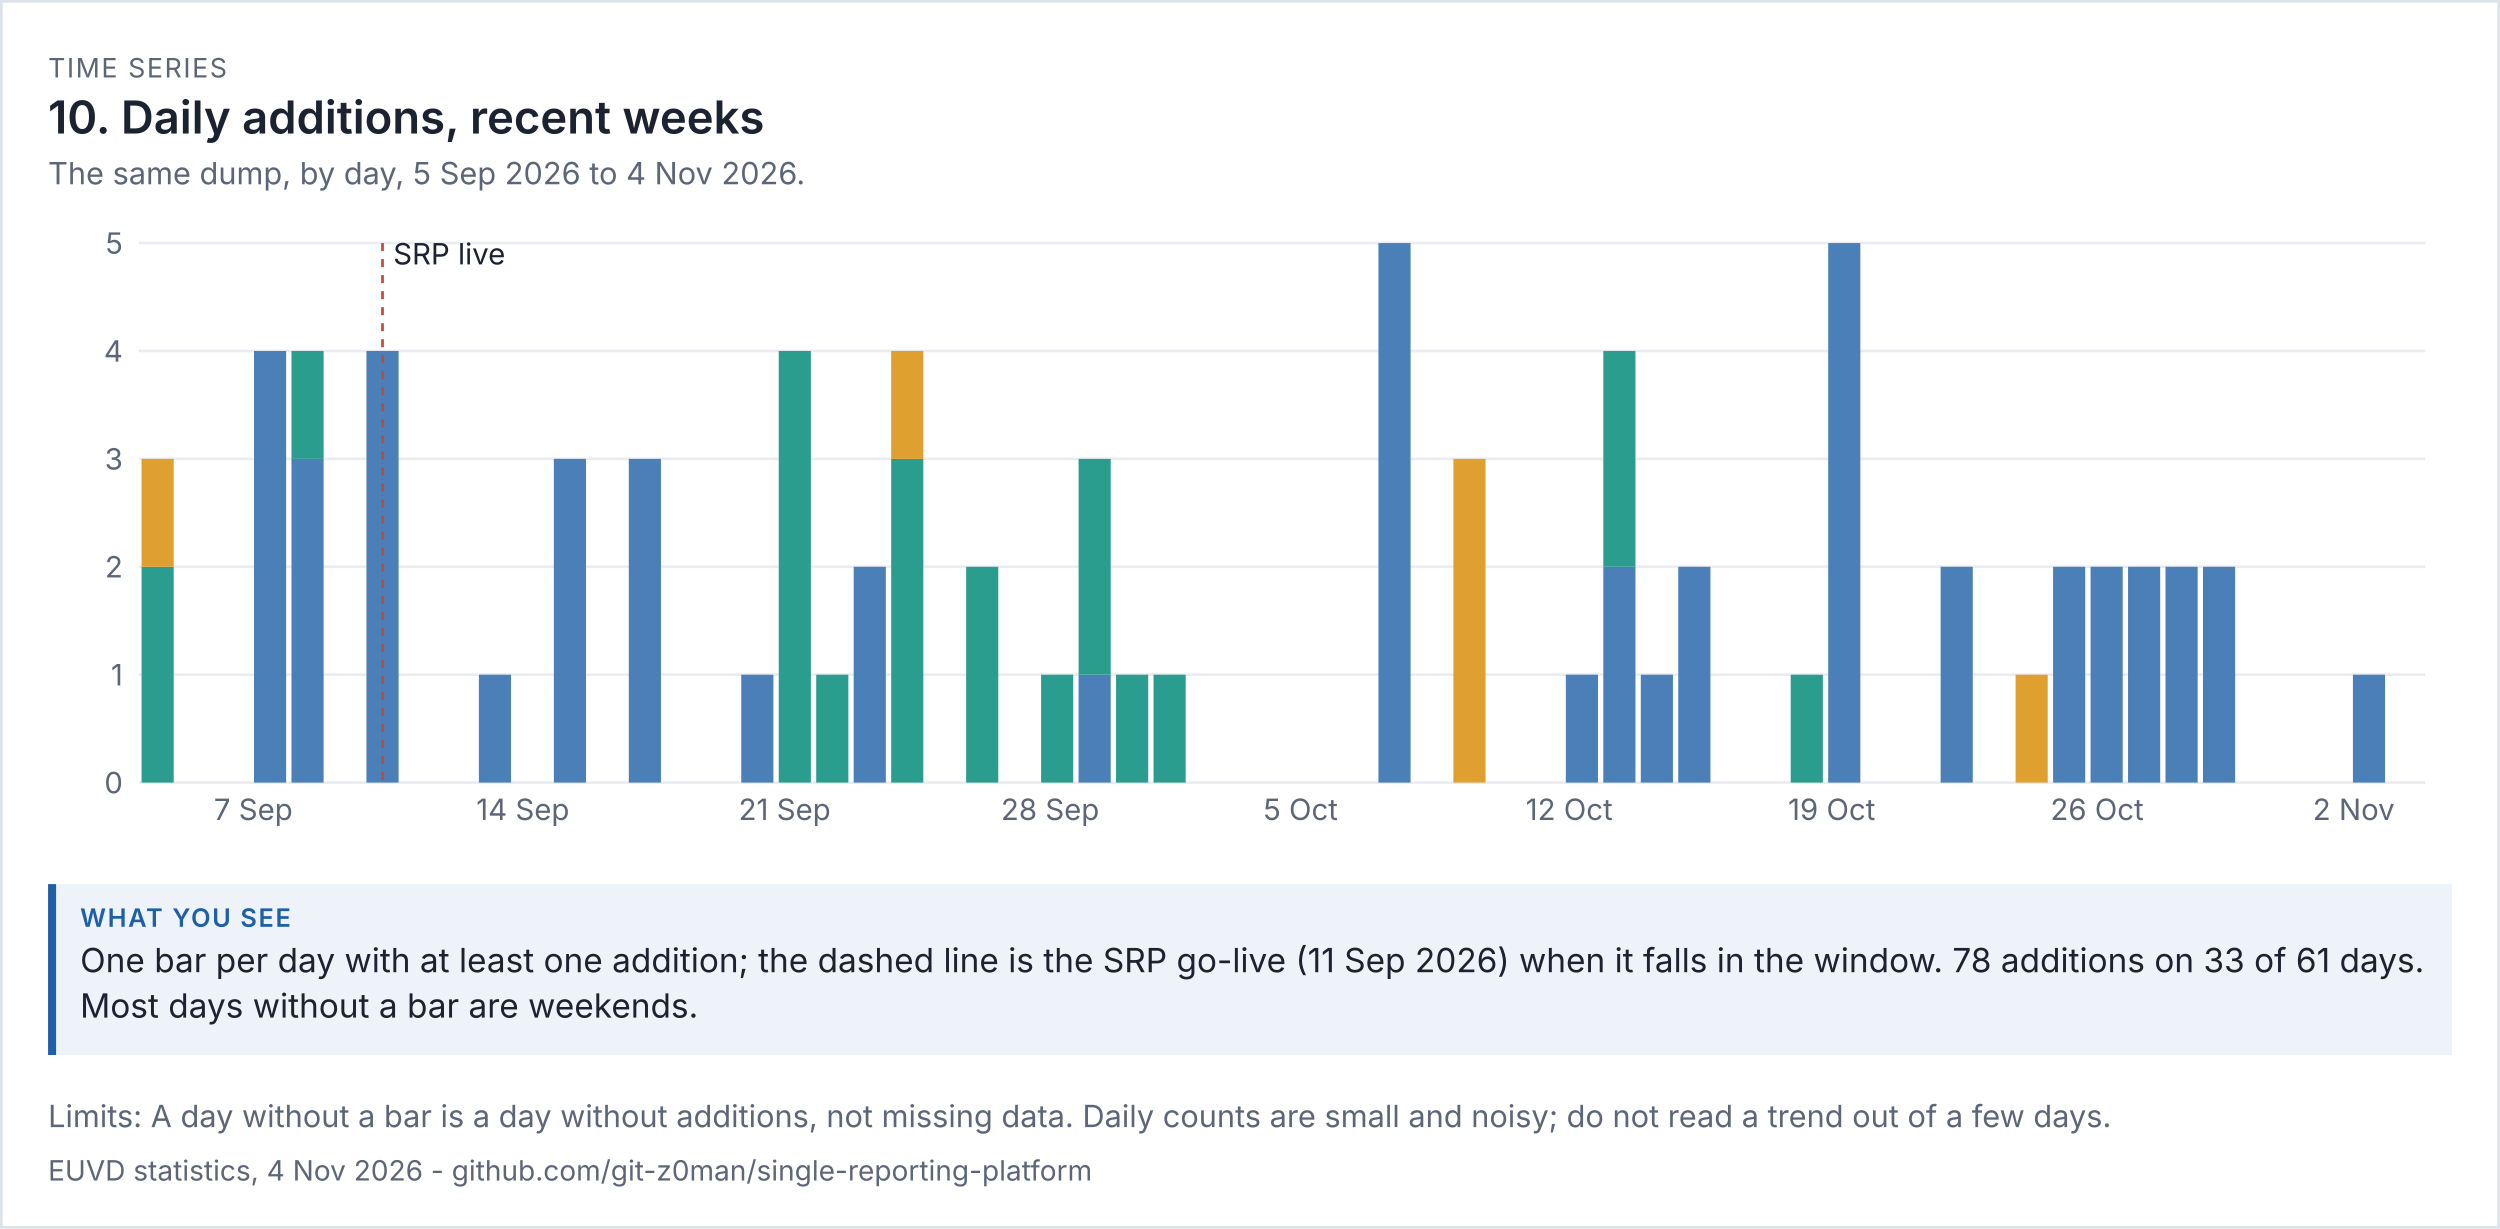
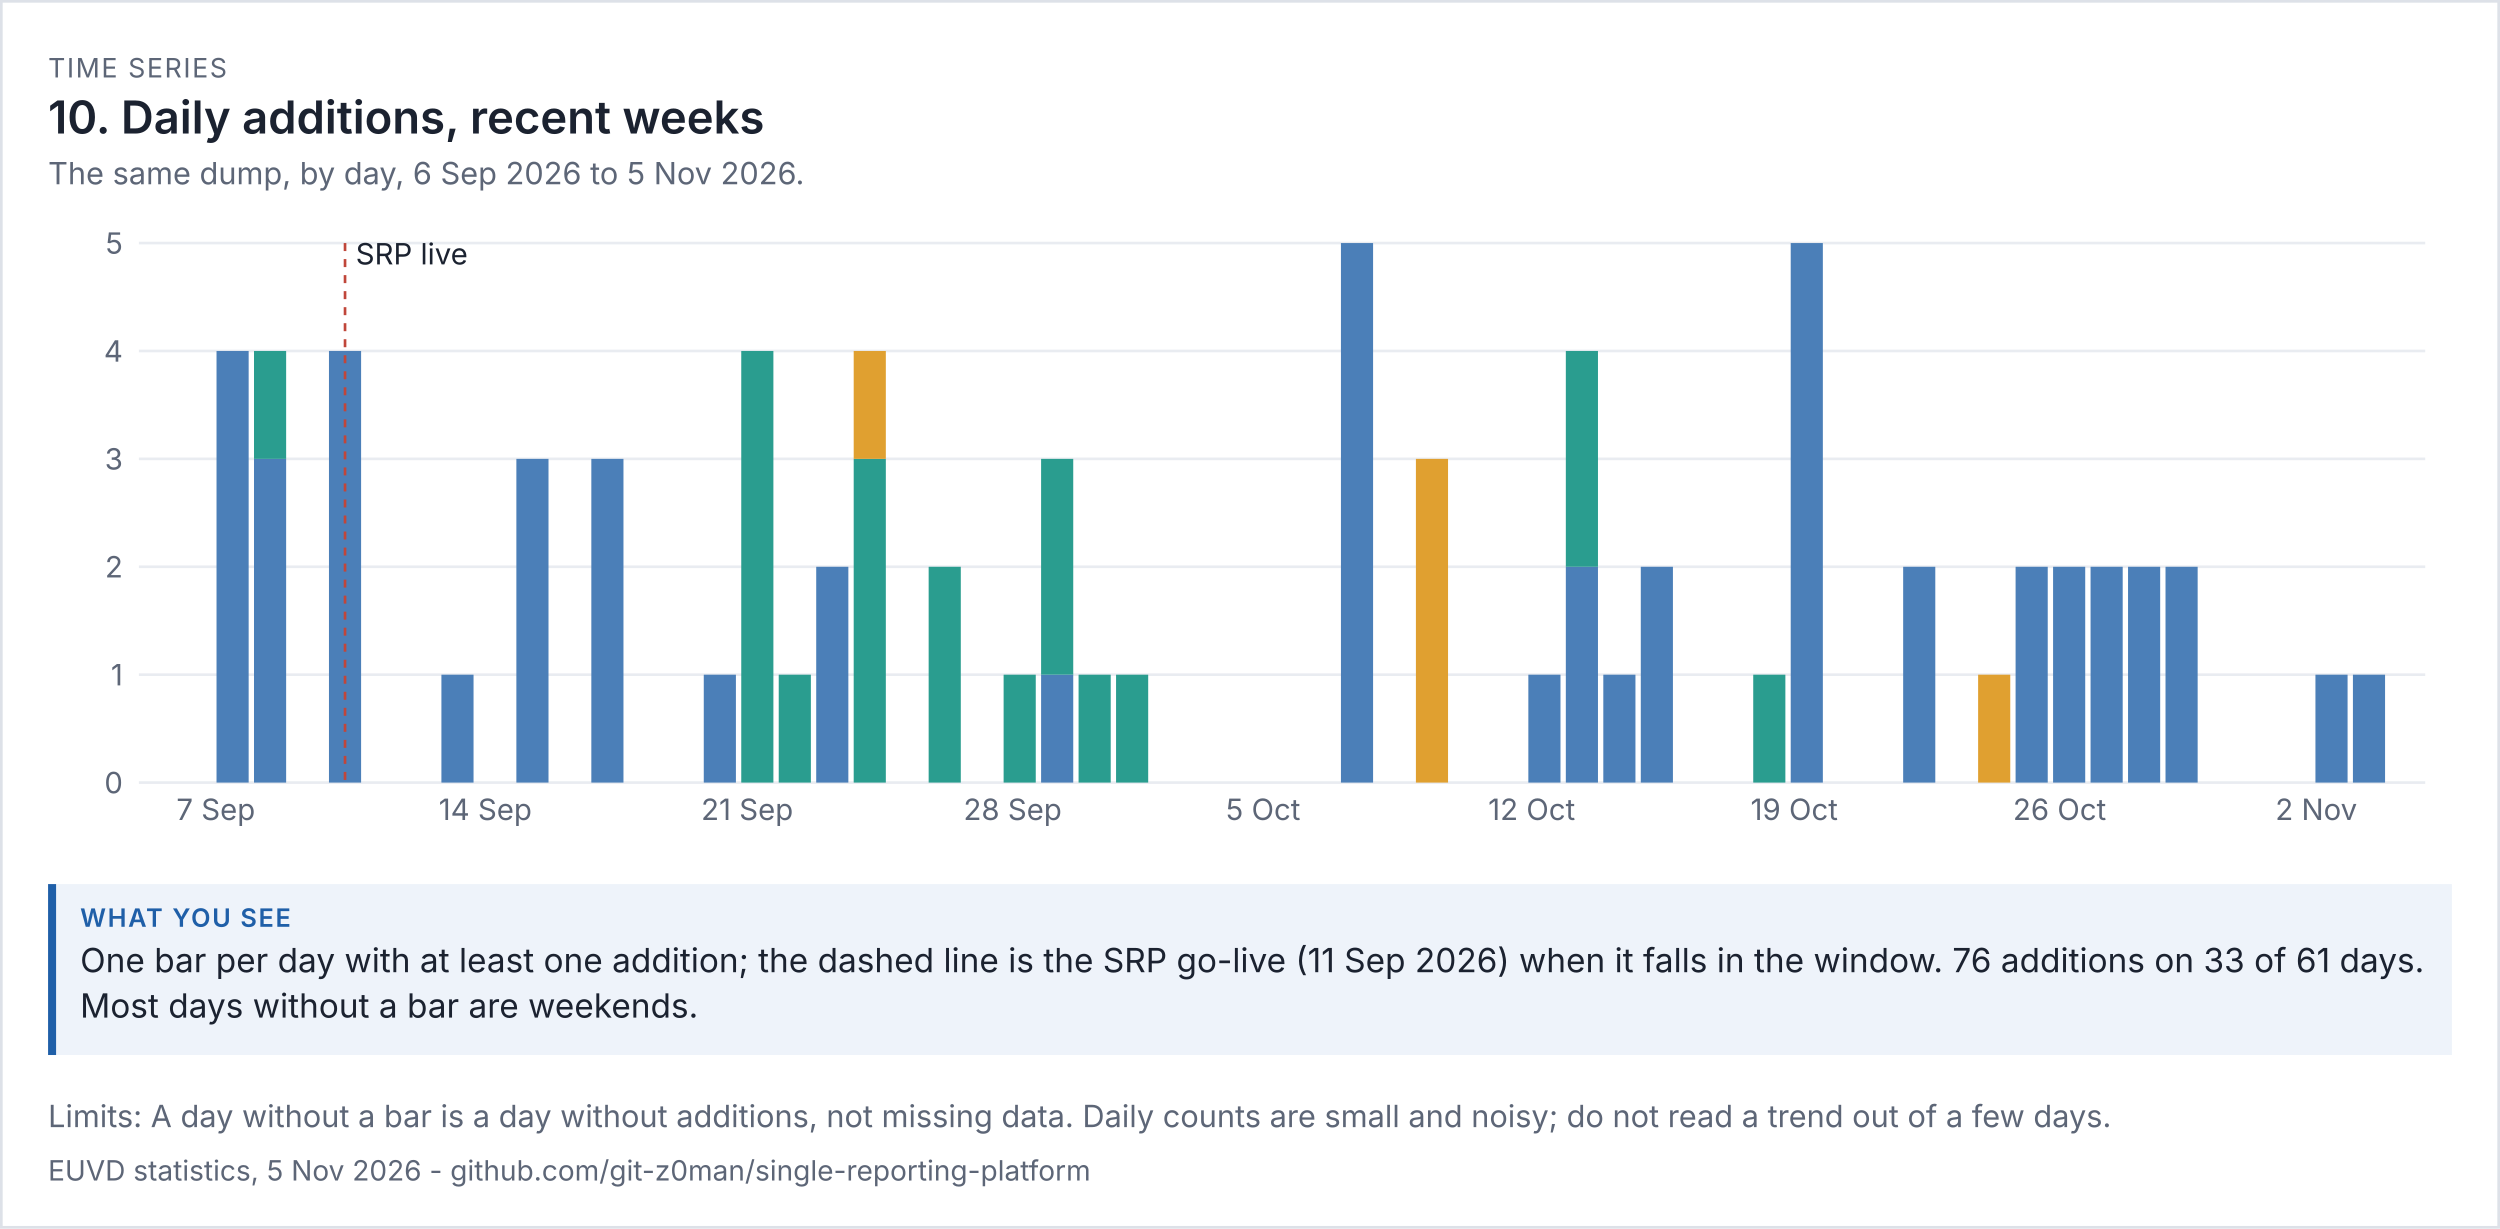
<svg xmlns="http://www.w3.org/2000/svg" viewBox="0 0 936 460" width="936" height="460" font-family="system-ui,-apple-system,'Segoe UI',sans-serif">
  <rect width="100%" height="100%" fill="#ffffff" />
  <rect x="0.5" y="0.5" width="935" height="459" fill="none" stroke="#dde1e8" />
  <text x="18" y="29" font-size="10" letter-spacing="0.6" fill="#5d6677">TIME SERIES</text>
  <text x="18" y="50" font-size="17" fill="#1b2230" font-weight="600">10. Daily additions, recent weeks</text>
-   <text x="18" y="69" font-size="11.5" fill="#5d6677">The same dump, by day, 5 Sep 2026 to 4 Nov 2026.</text>
+   <text x="18" y="69" font-size="11.5" fill="#5d6677">The same dump, by day, 6 Sep 2026 to 5 Nov 2026.</text>
  <g transform="translate(18,79) scale(1)" font-size="11">
    <svg viewBox="0 0 900 240" role="img" width="900" height="240">
      <g>
        <line x1="34" x2="890" y1="214" y2="214" stroke="rgb(233, 236, 241)" />
        <text x="28" y="218" text-anchor="end" fill="rgb(93, 102, 119)">0</text>
        <line x1="34" x2="890" y1="173.6" y2="173.6" stroke="rgb(233, 236, 241)" />
        <text x="28" y="177.6" text-anchor="end" fill="rgb(93, 102, 119)">1</text>
        <line x1="34" x2="890" y1="133.2" y2="133.2" stroke="rgb(233, 236, 241)" />
        <text x="28" y="137.2" text-anchor="end" fill="rgb(93, 102, 119)">2</text>
        <line x1="34" x2="890" y1="92.8" y2="92.8" stroke="rgb(233, 236, 241)" />
        <text x="28" y="96.8" text-anchor="end" fill="rgb(93, 102, 119)">3</text>
        <line x1="34" x2="890" y1="52.4" y2="52.4" stroke="rgb(233, 236, 241)" />
        <text x="28" y="56.4" text-anchor="end" fill="rgb(93, 102, 119)">4</text>
        <line x1="34" x2="890" y1="12" y2="12" stroke="rgb(233, 236, 241)" />
        <text x="28" y="16" text-anchor="end" fill="rgb(93, 102, 119)">5</text>
-         <rect x="35" y="133.2" width="12.033" height="80.8" fill="rgb(42, 157, 143)" />
-         <rect x="35" y="92.8" width="12.033" height="40.4" fill="rgb(224, 160, 48)" />
-         <text x="62.066" y="228" fill="rgb(93, 102, 119)">7 Sep</text>
-         <rect x="77.098" y="52.4" width="12.033" height="161.6" fill="rgb(75, 127, 184)" />
-         <rect x="91.131" y="92.8" width="12.033" height="121.2" fill="rgb(75, 127, 184)" />
-         <rect x="91.131" y="52.4" width="12.033" height="40.4" fill="rgb(42, 157, 143)" />
-         <rect x="119.197" y="52.4" width="12.033" height="161.6" fill="rgb(75, 127, 184)" />
-         <line x1="125.213" x2="125.213" y1="12" y2="214" stroke="rgb(192, 70, 58)" stroke-dasharray="3 3" />
-         <text x="129.213" y="20" class="t" fill="rgb(27, 34, 48)">SRP live</text>
-         <rect x="161.295" y="173.6" width="12.033" height="40.4" fill="rgb(75, 127, 184)" />
-         <text x="160.295" y="228" fill="rgb(93, 102, 119)">14 Sep</text>
-         <rect x="189.361" y="92.8" width="12.033" height="121.2" fill="rgb(75, 127, 184)" />
-         <rect x="217.426" y="92.8" width="12.033" height="121.2" fill="rgb(75, 127, 184)" />
-         <rect x="259.525" y="173.6" width="12.033" height="40.4" fill="rgb(75, 127, 184)" />
-         <text x="258.525" y="228" fill="rgb(93, 102, 119)">21 Sep</text>
-         <rect x="273.557" y="52.4" width="12.033" height="161.6" fill="rgb(42, 157, 143)" />
-         <rect x="287.59" y="173.6" width="12.033" height="40.4" fill="rgb(42, 157, 143)" />
-         <rect x="301.623" y="133.2" width="12.033" height="80.8" fill="rgb(75, 127, 184)" />
-         <rect x="315.656" y="92.8" width="12.033" height="121.2" fill="rgb(42, 157, 143)" />
-         <rect x="315.656" y="52.4" width="12.033" height="40.4" fill="rgb(224, 160, 48)" />
-         <rect x="343.721" y="133.2" width="12.033" height="80.8" fill="rgb(42, 157, 143)" />
-         <text x="356.754" y="228" fill="rgb(93, 102, 119)">28 Sep</text>
-         <rect x="371.787" y="173.6" width="12.033" height="40.4" fill="rgb(42, 157, 143)" />
-         <rect x="385.82" y="173.6" width="12.033" height="40.4" fill="rgb(75, 127, 184)" />
-         <rect x="385.82" y="92.8" width="12.033" height="80.8" fill="rgb(42, 157, 143)" />
+         <text x="48.033" y="228" fill="rgb(93, 102, 119)">7 Sep</text>
+         <rect x="63.066" y="52.4" width="12.033" height="161.6" fill="rgb(75, 127, 184)" />
+         <rect x="77.098" y="92.8" width="12.033" height="121.2" fill="rgb(75, 127, 184)" />
+         <rect x="77.098" y="52.4" width="12.033" height="40.4" fill="rgb(42, 157, 143)" />
+         <rect x="105.164" y="52.4" width="12.033" height="161.6" fill="rgb(75, 127, 184)" />
+         <line x1="111.18" x2="111.18" y1="12" y2="214" stroke="rgb(192, 70, 58)" stroke-dasharray="3 3" />
+         <text x="115.18" y="20" class="t" fill="rgb(27, 34, 48)">SRP live</text>
+         <rect x="147.262" y="173.6" width="12.033" height="40.4" fill="rgb(75, 127, 184)" />
+         <text x="146.262" y="228" fill="rgb(93, 102, 119)">14 Sep</text>
+         <rect x="175.328" y="92.8" width="12.033" height="121.2" fill="rgb(75, 127, 184)" />
+         <rect x="203.393" y="92.8" width="12.033" height="121.2" fill="rgb(75, 127, 184)" />
+         <rect x="245.492" y="173.6" width="12.033" height="40.4" fill="rgb(75, 127, 184)" />
+         <text x="244.492" y="228" fill="rgb(93, 102, 119)">21 Sep</text>
+         <rect x="259.525" y="52.4" width="12.033" height="161.6" fill="rgb(42, 157, 143)" />
+         <rect x="273.557" y="173.6" width="12.033" height="40.4" fill="rgb(42, 157, 143)" />
+         <rect x="287.59" y="133.2" width="12.033" height="80.8" fill="rgb(75, 127, 184)" />
+         <rect x="301.623" y="92.8" width="12.033" height="121.2" fill="rgb(42, 157, 143)" />
+         <rect x="301.623" y="52.4" width="12.033" height="40.4" fill="rgb(224, 160, 48)" />
+         <rect x="329.689" y="133.2" width="12.033" height="80.8" fill="rgb(42, 157, 143)" />
+         <text x="342.721" y="228" fill="rgb(93, 102, 119)">28 Sep</text>
+         <rect x="357.754" y="173.6" width="12.033" height="40.4" fill="rgb(42, 157, 143)" />
+         <rect x="371.787" y="173.6" width="12.033" height="40.4" fill="rgb(75, 127, 184)" />
+         <rect x="371.787" y="92.8" width="12.033" height="80.8" fill="rgb(42, 157, 143)" />
+         <rect x="385.82" y="173.6" width="12.033" height="40.4" fill="rgb(42, 157, 143)" />
        <rect x="399.852" y="173.6" width="12.033" height="40.4" fill="rgb(42, 157, 143)" />
-         <rect x="413.885" y="173.6" width="12.033" height="40.4" fill="rgb(42, 157, 143)" />
-         <text x="454.984" y="228" fill="rgb(93, 102, 119)">5 Oct</text>
-         <rect x="498.082" y="12" width="12.033" height="202" fill="rgb(75, 127, 184)" />
-         <rect x="526.148" y="92.8" width="12.033" height="121.2" fill="rgb(224, 160, 48)" />
-         <text x="553.213" y="228" fill="rgb(93, 102, 119)">12 Oct</text>
-         <rect x="568.246" y="173.6" width="12.033" height="40.4" fill="rgb(75, 127, 184)" />
-         <rect x="582.279" y="133.2" width="12.033" height="80.8" fill="rgb(75, 127, 184)" />
-         <rect x="582.279" y="52.4" width="12.033" height="80.8" fill="rgb(42, 157, 143)" />
-         <rect x="596.311" y="173.6" width="12.033" height="40.4" fill="rgb(75, 127, 184)" />
-         <rect x="610.344" y="133.2" width="12.033" height="80.8" fill="rgb(75, 127, 184)" />
-         <rect x="652.443" y="173.6" width="12.033" height="40.4" fill="rgb(42, 157, 143)" />
-         <text x="651.443" y="228" fill="rgb(93, 102, 119)">19 Oct</text>
-         <rect x="666.475" y="12" width="12.033" height="202" fill="rgb(75, 127, 184)" />
-         <rect x="708.574" y="133.2" width="12.033" height="80.8" fill="rgb(75, 127, 184)" />
-         <rect x="736.639" y="173.6" width="12.033" height="40.4" fill="rgb(224, 160, 48)" />
+         <text x="440.951" y="228" fill="rgb(93, 102, 119)">5 Oct</text>
+         <rect x="484.049" y="12" width="12.033" height="202" fill="rgb(75, 127, 184)" />
+         <rect x="512.115" y="92.8" width="12.033" height="121.2" fill="rgb(224, 160, 48)" />
+         <text x="539.18" y="228" fill="rgb(93, 102, 119)">12 Oct</text>
+         <rect x="554.213" y="173.6" width="12.033" height="40.4" fill="rgb(75, 127, 184)" />
+         <rect x="568.246" y="133.2" width="12.033" height="80.8" fill="rgb(75, 127, 184)" />
+         <rect x="568.246" y="52.4" width="12.033" height="80.8" fill="rgb(42, 157, 143)" />
+         <rect x="582.279" y="173.6" width="12.033" height="40.4" fill="rgb(75, 127, 184)" />
+         <rect x="596.311" y="133.2" width="12.033" height="80.8" fill="rgb(75, 127, 184)" />
+         <rect x="638.41" y="173.6" width="12.033" height="40.4" fill="rgb(42, 157, 143)" />
+         <text x="637.41" y="228" fill="rgb(93, 102, 119)">19 Oct</text>
+         <rect x="652.443" y="12" width="12.033" height="202" fill="rgb(75, 127, 184)" />
+         <rect x="694.541" y="133.2" width="12.033" height="80.8" fill="rgb(75, 127, 184)" />
+         <rect x="722.607" y="173.6" width="12.033" height="40.4" fill="rgb(224, 160, 48)" />
+         <rect x="736.639" y="133.2" width="12.033" height="80.8" fill="rgb(75, 127, 184)" />
+         <text x="735.639" y="228" fill="rgb(93, 102, 119)">26 Oct</text>
        <rect x="750.672" y="133.2" width="12.033" height="80.8" fill="rgb(75, 127, 184)" />
-         <text x="749.672" y="228" fill="rgb(93, 102, 119)">26 Oct</text>
        <rect x="764.705" y="133.2" width="12.033" height="80.8" fill="rgb(75, 127, 184)" />
        <rect x="778.738" y="133.2" width="12.033" height="80.8" fill="rgb(75, 127, 184)" />
        <rect x="792.77" y="133.2" width="12.033" height="80.8" fill="rgb(75, 127, 184)" />
-         <rect x="806.803" y="133.2" width="12.033" height="80.8" fill="rgb(75, 127, 184)" />
-         <text x="847.902" y="228" fill="rgb(93, 102, 119)">2 Nov</text>
+         <text x="833.869" y="228" fill="rgb(93, 102, 119)">2 Nov</text>
+         <rect x="848.902" y="173.6" width="12.033" height="40.4" fill="rgb(75, 127, 184)" />
        <rect x="862.934" y="173.6" width="12.033" height="40.4" fill="rgb(75, 127, 184)" />
      </g>
    </svg>
  </g>
  <rect x="18" y="331" width="900" height="64" fill="#eef3fa" />
  <rect x="18" y="331" width="3" height="64" fill="#1f5fa8" />
  <text x="30" y="347" font-size="9.5" letter-spacing="0.6" font-weight="600" fill="#1f5fa8">WHAT YOU SEE</text>
-   <text x="30" y="364" font-size="12.5" fill="#1b2230">One bar per day with at least one addition; the dashed line is the SRP go-live (11 Sep 2026) when it falls in the window. 78 additions on 33 of 61 days.</text>
+   <text x="30" y="364" font-size="12.5" fill="#1b2230">One bar per day with at least one addition; the dashed line is the SRP go-live (11 Sep 2026) when it falls in the window. 76 additions on 33 of 61 days.</text>
  <text x="30" y="381" font-size="12.5" fill="#1b2230">Most days without a bar are weekends.</text>
  <text x="18" y="422" font-size="11.5" fill="#5d6677">Limits: A day without a bar is a day without additions, not missing data. Daily counts are small and noisy; do not read a trend out of a few days.</text>
-   <text x="18" y="442" font-size="10.5" fill="#5d6677">EUVD statistics, 4 Nov 2026 - github.com/git-z0man/single-reporting-platform</text>
+   <text x="18" y="442" font-size="10.5" fill="#5d6677">EUVD statistics, 5 Nov 2026 - github.com/git-z0man/single-reporting-platform</text>
</svg>
